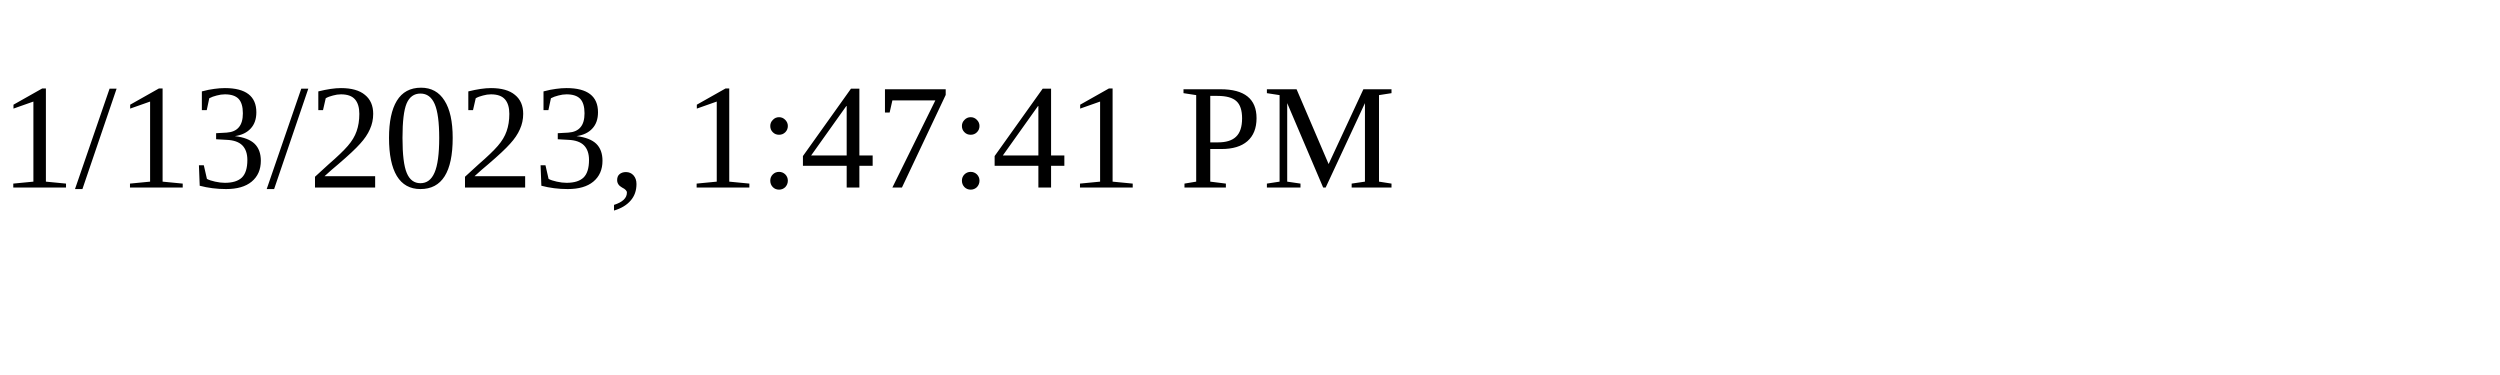
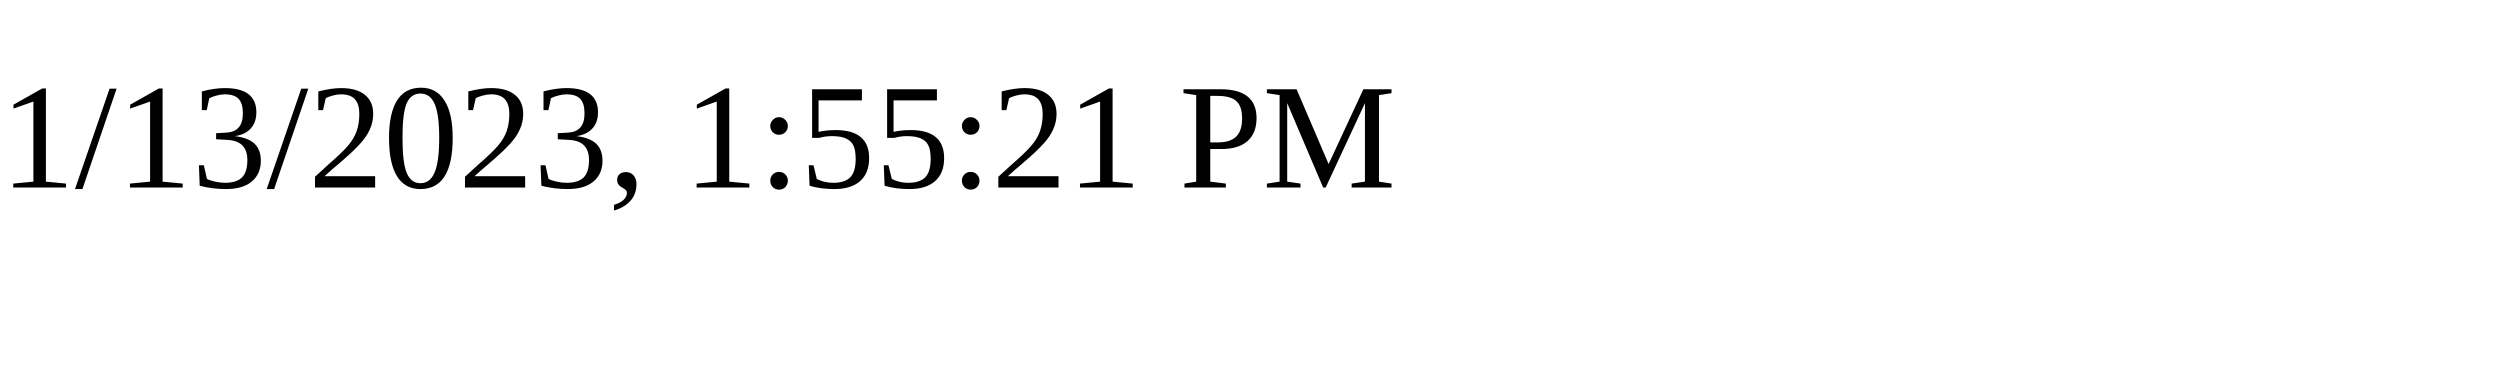
<svg xmlns="http://www.w3.org/2000/svg" height="30" width="200">
-   <text x="0" y="15">1/13/2023, 1:47:41 PM</text>
+   <text x="0" y="15">1/13/2023, 1:55:21 PM</text>
</svg>
